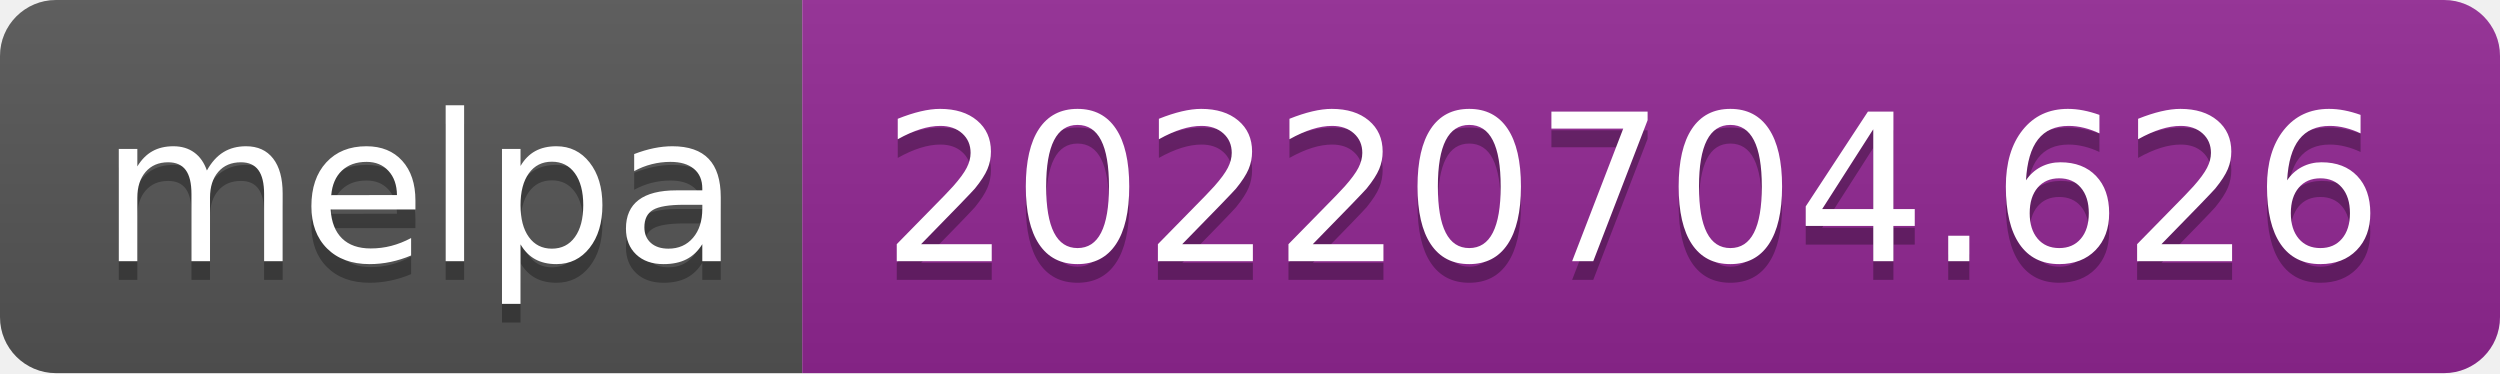
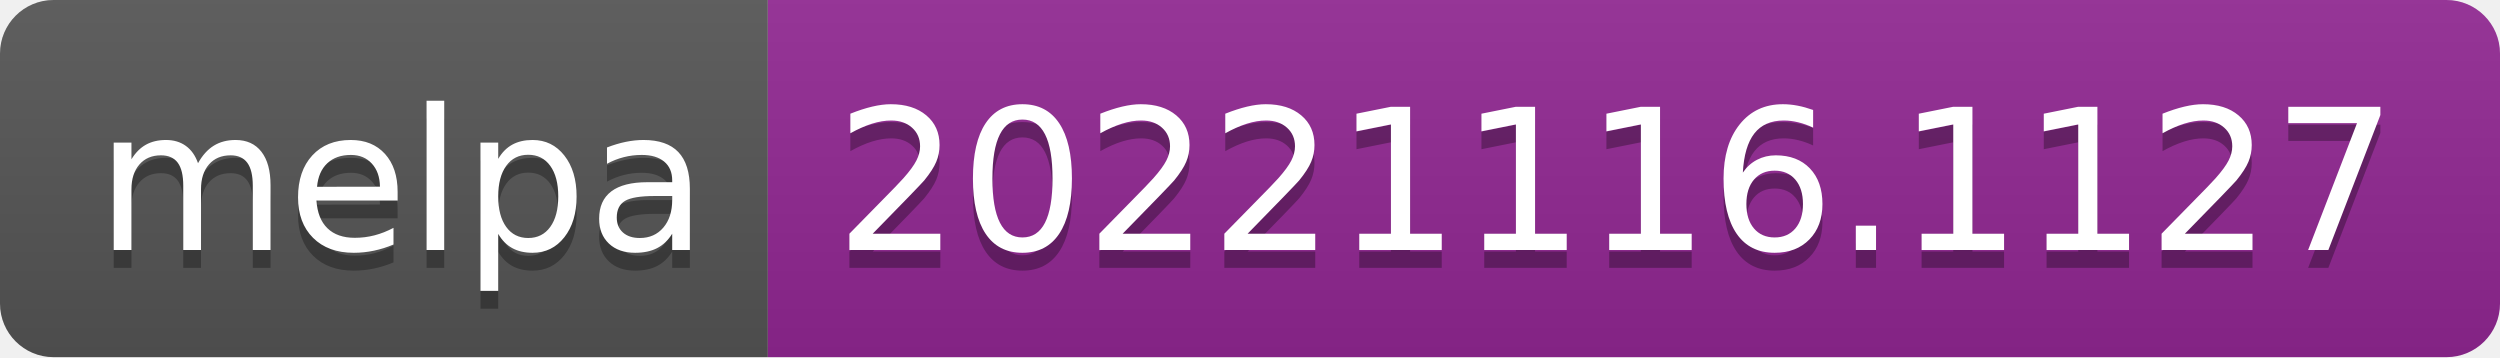
- <svg xmlns="http://www.w3.org/2000/svg" width="134" height="20" role="img" aria-label="melpa: 20220704.626">
+ <svg xmlns="http://www.w3.org/2000/svg" width="140" height="20" role="img" aria-label="melpa: 20221116.1127">
  <linearGradient id="s" x2="0" y2="100%">
    <stop offset="0" stop-color="#bbb" stop-opacity=".1" />
    <stop offset="1" stop-opacity=".1" />
  </linearGradient>
  <clipPath id="r">
-     <rect width="134" height="20" rx="3" fill="#fff" />
+     <rect width="140" height="20" rx="3" fill="#fff" />
  </clipPath>
  <g clip-path="url(#r)">
    <rect width="43" height="20" fill="#555" />
-     <rect x="43" width="91" height="20" fill="#922793" />
-     <rect width="134" height="20" fill="url(#s)" />
+     <rect x="43" width="97" height="20" fill="#922793" />
+     <rect width="140" height="20" fill="url(#s)" />
  </g>
  <g fill="#fff" text-anchor="middle" font-family="Verdana,Geneva,DejaVu Sans,sans-serif" text-rendering="geometricPrecision" font-size="110">
    <text aria-hidden="true" x="225" y="150" fill="#010101" fill-opacity=".3" transform="scale(.1)" textLength="330">melpa</text>
    <text x="225" y="140" transform="scale(.1)" fill="#fff" textLength="330">melpa</text>
-     <text aria-hidden="true" x="875" y="150" fill="#010101" fill-opacity=".3" transform="scale(.1)" textLength="810">20220704.626</text>
-     <text x="875" y="140" transform="scale(.1)" fill="#fff" textLength="810">20220704.626</text>
+     <text aria-hidden="true" x="905" y="150" fill="#010101" fill-opacity=".3" transform="scale(.1)" textLength="870">20221116.1127</text>
+     <text x="905" y="140" transform="scale(.1)" fill="#fff" textLength="870">20221116.1127</text>
  </g>
</svg>
